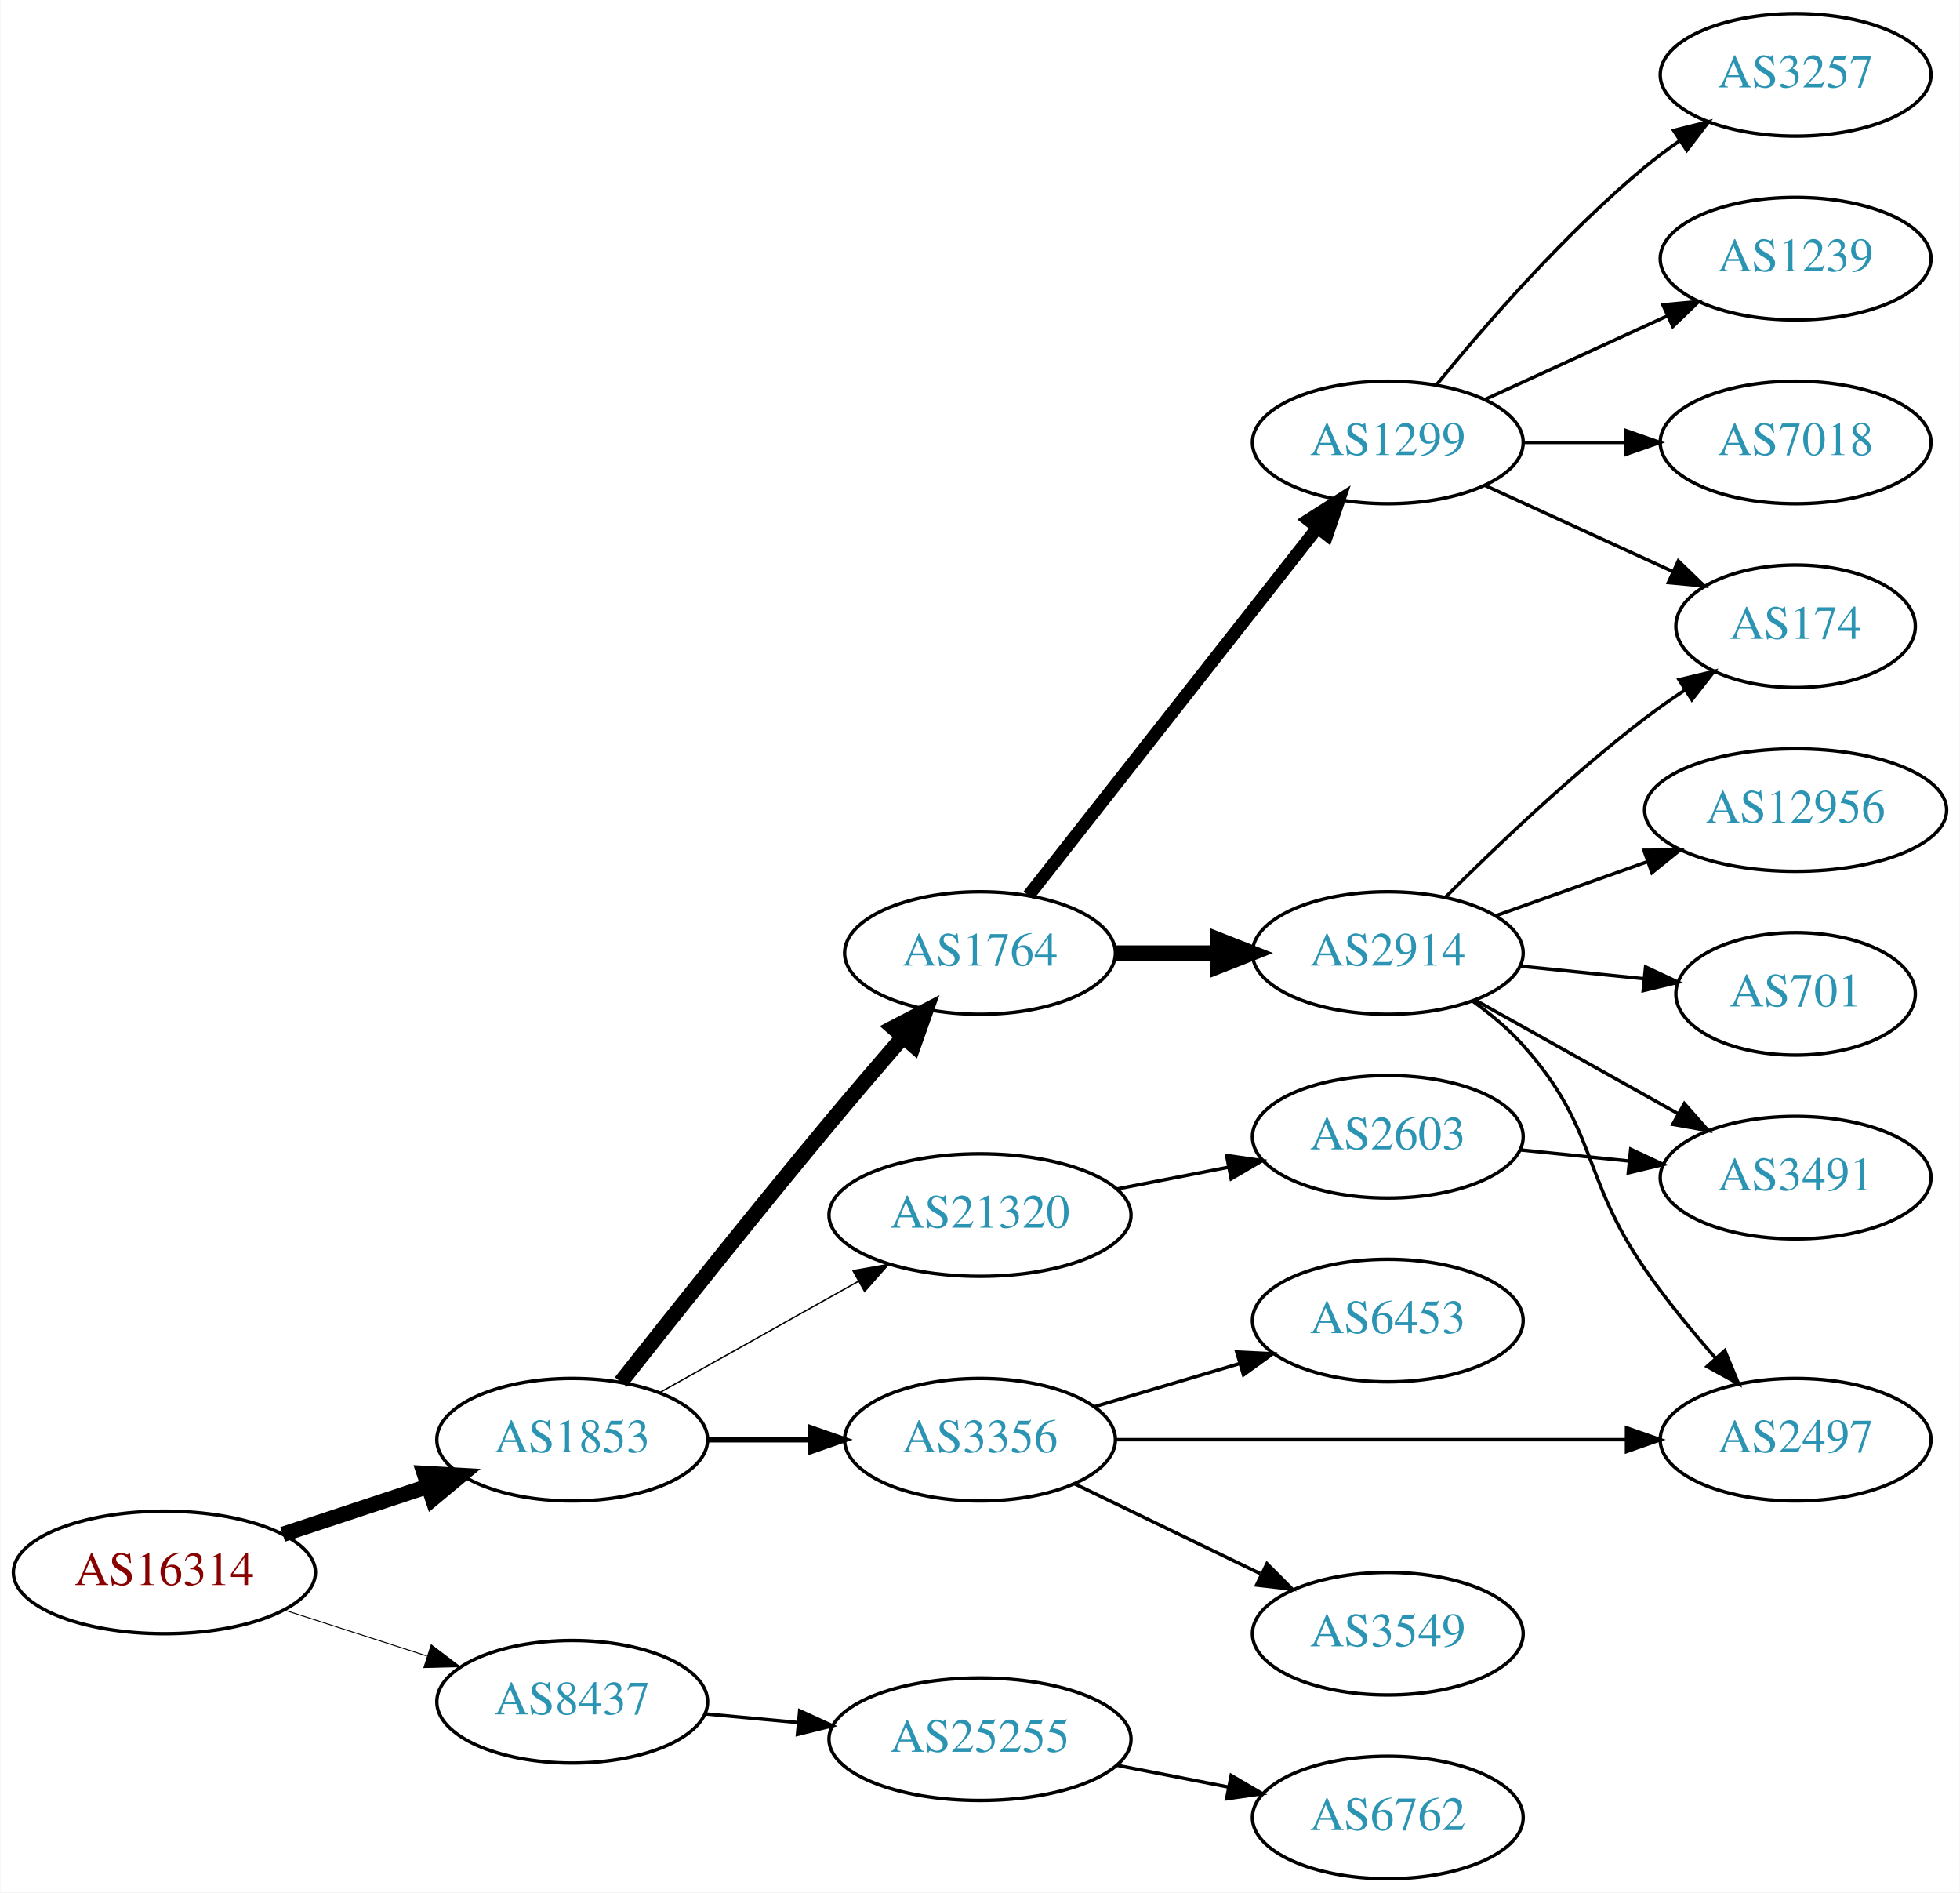
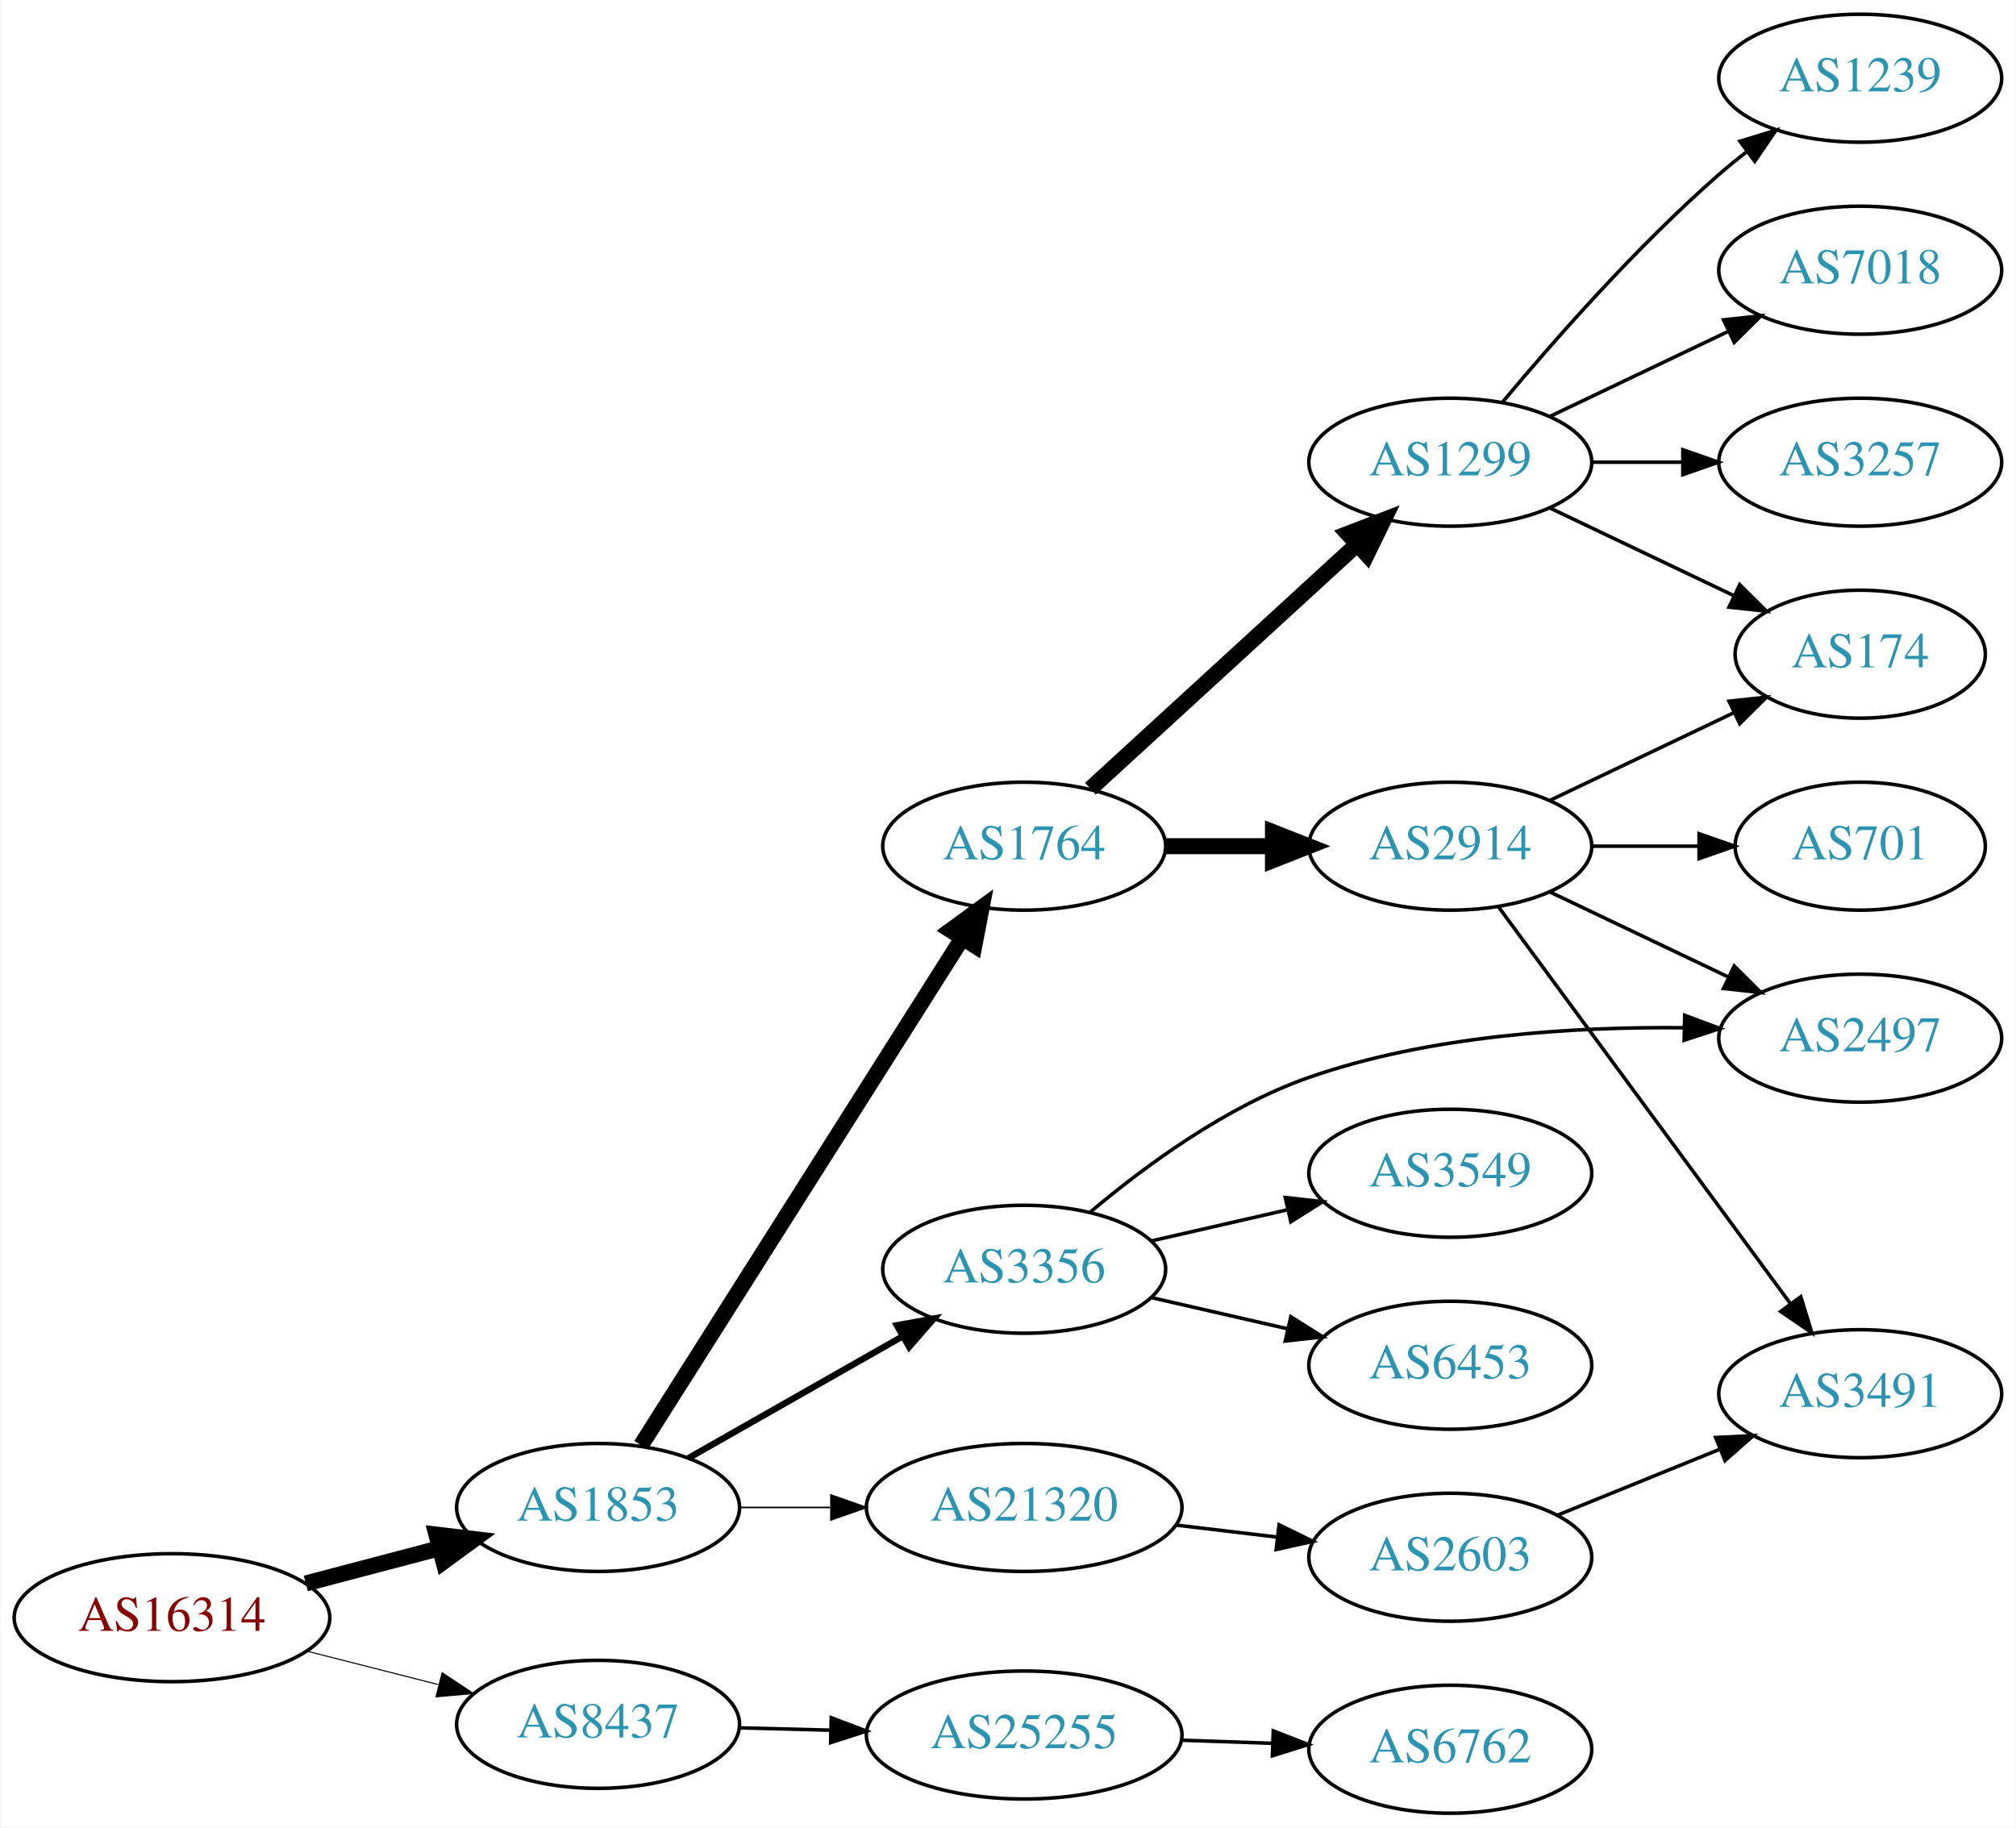
- <svg xmlns="http://www.w3.org/2000/svg" xmlns:xlink="http://www.w3.org/1999/xlink" width="576pt" height="556pt" viewBox="0.00 0.00 575.76 556.00">
-   <g id="graph0" class="graph" transform="scale(1 1) rotate(0) translate(4 552)">
-     <polygon fill="white" stroke="none" points="-4,4 -4,-552 571.762,-552 571.762,4 -4,4" />
+ <svg xmlns="http://www.w3.org/2000/svg" xmlns:xlink="http://www.w3.org/1999/xlink" width="567pt" height="514pt" viewBox="0.00 0.00 566.66 514.00">
+   <g id="graph0" class="graph" transform="scale(1 1) rotate(0) translate(4 510)">
+     <polygon fill="white" stroke="none" points="-4,4 -4,-510 562.663,-510 562.663,4 -4,4" />
    <g id="node1" class="node">
      <g id="a_node1">
        <a xlink:href="/asn/16314" xlink:title="AS16314 ~ Stadlauer Strasse 54 [AT]">
-           <ellipse fill="#ffffff" stroke="black" cx="44.196" cy="-90" rx="44.393" ry="18" />
-           <text text-anchor="middle" x="44.196" y="-86.3" font-family="Times,serif" font-size="14.00" fill="#880000">AS16314</text>
+           <ellipse fill="#ffffff" stroke="black" cx="44.196" cy="-55" rx="44.393" ry="18" />
+           <text text-anchor="middle" x="44.196" y="-51.3" font-family="Times,serif" font-size="14.00" fill="#880000">AS16314</text>
        </a>
      </g>
    </g>
    <g id="node2" class="node">
      <g id="a_node2">
        <a xlink:href="/asn/1853" xlink:title="AS1853 ~ ACOnet Backbone [AT]">
-           <ellipse fill="#ffffff" stroke="black" cx="164.039" cy="-129" rx="39.794" ry="18" />
-           <text text-anchor="middle" x="164.039" y="-125.3" font-family="Times,serif" font-size="14.00" fill="#2c94b3">AS1853</text>
+           <ellipse fill="#ffffff" stroke="black" cx="164.039" cy="-86" rx="39.794" ry="18" />
+           <text text-anchor="middle" x="164.039" y="-82.3" font-family="Times,serif" font-size="14.00" fill="#2c94b3">AS1853</text>
        </a>
      </g>
    </g>
    <g id="edge1" class="edge">
-       <path fill="none" stroke="black" stroke-width="4.5" d="M78.965,-101.176C92.209,-105.559 107.541,-110.633 121.456,-115.238" />
-       <polygon fill="black" stroke="black" stroke-width="4.5" points="120.557,-119.088 131.288,-118.492 123.032,-111.612 120.557,-119.088" />
+       <path fill="none" stroke="black" stroke-width="4.5" d="M81.836,-64.639C93.778,-67.78 107.152,-71.298 119.546,-74.559" />
+       <polygon fill="black" stroke="black" stroke-width="4.5" points="118.558,-78.37 129.23,-77.106 120.561,-70.754 118.558,-78.37" />
    </g>
    <g id="node3" class="node">
      <g id="a_node3">
        <a xlink:href="/asn/8437" xlink:title="AS8437 ~ Hutchison Drei Austria GmbH [AT]">
-           <ellipse fill="#ffffff" stroke="black" cx="164.039" cy="-52" rx="39.794" ry="18" />
-           <text text-anchor="middle" x="164.039" y="-48.3" font-family="Times,serif" font-size="14.00" fill="#2c94b3">AS8437</text>
+           <ellipse fill="#ffffff" stroke="black" cx="164.039" cy="-25" rx="39.794" ry="18" />
+           <text text-anchor="middle" x="164.039" y="-21.3" font-family="Times,serif" font-size="14.00" fill="#2c94b3">AS8437</text>
        </a>
      </g>
    </g>
    <g id="edge2" class="edge">
-       <path fill="none" stroke="black" stroke-width="0.281" d="M79.281,-79.009C92.409,-74.776 107.55,-69.893 121.318,-65.454" />
-       <polygon fill="black" stroke="black" stroke-width="0.281" points="122.608,-68.715 131.052,-62.315 120.46,-62.053 122.608,-68.715" />
+       <path fill="none" stroke="black" stroke-width="0.3" d="M82.159,-45.59C93.866,-42.61 106.922,-39.286 119.07,-36.193" />
+       <polygon fill="black" stroke="black" stroke-width="0.3" points="120.184,-39.521 129.012,-33.663 118.457,-32.738 120.184,-39.521" />
    </g>
    <g id="node4" class="node">
      <g id="a_node4">
-         <a xlink:href="/asn/3356" xlink:title="AS3356 ~ Level 3 Parent, LLC [US]">
-           <ellipse fill="#ffffff" stroke="black" cx="283.881" cy="-129" rx="39.794" ry="18" />
-           <text text-anchor="middle" x="283.881" y="-125.3" font-family="Times,serif" font-size="14.00" fill="#2c94b3">AS3356</text>
-         </a>
-       </g>
-     </g>
-     <g id="edge3" class="edge">
-       <path fill="none" stroke="black" stroke-width="1.636" d="M203.951,-129C213.505,-129 223.854,-129 233.817,-129" />
-       <polygon fill="black" stroke="black" stroke-width="1.636" points="234.009,-132.5 244.009,-129 234.009,-125.5 234.009,-132.5" />
-     </g>
-     <g id="node5" class="node">
-       <g id="a_node5">
        <a xlink:href="/asn/1764" xlink:title="AS1764 ~ NEXTLAYER-AS [AT]">
          <ellipse fill="#ffffff" stroke="black" cx="283.881" cy="-272" rx="39.794" ry="18" />
          <text text-anchor="middle" x="283.881" y="-268.3" font-family="Times,serif" font-size="14.00" fill="#2c94b3">AS1764</text>
        </a>
      </g>
    </g>
+     <g id="edge3" class="edge">
+       <path fill="none" stroke="black" stroke-width="4.5" d="M176.125,-103.498C196.971,-136.401 242.098,-207.629 266.472,-246.1" />
+       <polygon fill="black" stroke="black" stroke-width="4.5" points="263.232,-248.344 271.91,-254.684 269.884,-244.129 263.232,-248.344" />
+     </g>
+     <g id="node5" class="node">
+       <g id="a_node5">
+         <a xlink:href="/asn/3356" xlink:title="AS3356 ~ Level 3 Parent, LLC [US]">
+           <ellipse fill="#ffffff" stroke="black" cx="283.881" cy="-153" rx="39.794" ry="18" />
+           <text text-anchor="middle" x="283.881" y="-149.3" font-family="Times,serif" font-size="14.00" fill="#2c94b3">AS3356</text>
+         </a>
+       </g>
+     </g>
    <g id="edge4" class="edge">
-       <path fill="none" stroke="black" stroke-width="4.5" d="M178.342,-145.949C193.133,-164.704 217.824,-195.75 239.685,-222 246.622,-230.33 254.324,-239.323 261.281,-247.355" />
-       <polygon fill="black" stroke="black" stroke-width="4.5" points="258.4,-250.043 267.933,-255.006 264.343,-244.876 258.4,-250.043" />
+       <path fill="none" stroke="black" stroke-width="1.8" d="M189.456,-99.882C206.915,-109.809 230.616,-123.284 249.776,-134.178" />
+       <polygon fill="black" stroke="black" stroke-width="1.8" points="248.072,-137.235 258.495,-139.135 251.532,-131.15 248.072,-137.235" />
    </g>
    <g id="node6" class="node">
      <g id="a_node6">
        <a xlink:href="/asn/21320" xlink:title="AS21320 ~ GEANT Vereniging [EU]">
-           <ellipse fill="#ffffff" stroke="black" cx="283.881" cy="-195" rx="44.393" ry="18" />
-           <text text-anchor="middle" x="283.881" y="-191.3" font-family="Times,serif" font-size="14.00" fill="#2c94b3">AS21320</text>
+           <ellipse fill="#ffffff" stroke="black" cx="283.881" cy="-86" rx="44.393" ry="18" />
+           <text text-anchor="middle" x="283.881" y="-82.3" font-family="Times,serif" font-size="14.00" fill="#2c94b3">AS21320</text>
        </a>
      </g>
    </g>
    <g id="edge5" class="edge">
-       <path fill="none" stroke="black" stroke-width="0.409" d="M189.742,-142.836C206.678,-152.321 229.386,-165.039 248.14,-175.542" />
-       <polygon fill="black" stroke="black" stroke-width="0.409" points="246.551,-178.664 256.986,-180.497 249.971,-172.557 246.551,-178.664" />
-     </g>
-     <g id="node20" class="node">
-       <g id="a_node20">
+       <path fill="none" stroke="black" stroke-width="0.45" d="M203.951,-86C212.054,-86 220.729,-86 229.255,-86" />
+       <polygon fill="black" stroke="black" stroke-width="0.45" points="229.533,-89.5 239.533,-86 229.533,-82.5 229.533,-89.5" />
+     </g>
+     <g id="node19" class="node">
+       <g id="a_node19">
        <a xlink:href="/asn/25255" xlink:title="AS25255 ~ ==&gt; TELE2 AUSTRIA &lt;== [AT]">
-           <ellipse fill="#ffffff" stroke="black" cx="283.881" cy="-41" rx="44.393" ry="18" />
-           <text text-anchor="middle" x="283.881" y="-37.3" font-family="Times,serif" font-size="14.00" fill="#2c94b3">AS25255</text>
-         </a>
-       </g>
-     </g>
-     <g id="edge22" class="edge">
-       <path fill="none" stroke="black" d="M202.973,-48.459C211.675,-47.647 221.079,-46.769 230.276,-45.91" />
-       <polygon fill="black" stroke="black" points="230.891,-49.368 240.522,-44.954 230.24,-42.399 230.891,-49.368" />
+           <ellipse fill="#ffffff" stroke="black" cx="283.881" cy="-22" rx="44.393" ry="18" />
+           <text text-anchor="middle" x="283.881" y="-18.3" font-family="Times,serif" font-size="14.00" fill="#2c94b3">AS25255</text>
+         </a>
+       </g>
+     </g>
+     <g id="edge21" class="edge">
+       <path fill="none" stroke="black" d="M203.951,-24.009C212.054,-23.803 220.729,-23.582 229.255,-23.365" />
+       <polygon fill="black" stroke="black" points="229.625,-26.857 239.533,-23.104 229.447,-19.859 229.625,-26.857" />
    </g>
    <g id="node7" class="node">
      <g id="a_node7">
-         <a xlink:href="/asn/3549" xlink:title="AS3549 ~ Level 3 Parent, LLC [US]">
-           <ellipse fill="#ffffff" stroke="black" cx="403.724" cy="-72" rx="39.794" ry="18" />
-           <text text-anchor="middle" x="403.724" y="-68.3" font-family="Times,serif" font-size="14.00" fill="#2c94b3">AS3549</text>
-         </a>
-       </g>
-     </g>
-     <g id="edge6" class="edge">
-       <path fill="none" stroke="black" d="M311.622,-116.066C327.779,-108.25 348.594,-98.182 366.248,-89.643" />
-       <polygon fill="black" stroke="black" points="368.203,-92.585 375.681,-85.08 365.155,-86.284 368.203,-92.585" />
-     </g>
-     <g id="node8" class="node">
-       <g id="a_node8">
-         <a xlink:href="/asn/6453" xlink:title="AS6453 ~ TATA COMMUNICATIONS (AMERICA) INC [US]">
-           <ellipse fill="#ffffff" stroke="black" cx="403.724" cy="-164" rx="39.794" ry="18" />
-           <text text-anchor="middle" x="403.724" y="-160.3" font-family="Times,serif" font-size="14.00" fill="#2c94b3">AS6453</text>
-         </a>
-       </g>
-     </g>
-     <g id="edge7" class="edge">
-       <path fill="none" stroke="black" d="M317.394,-138.657C330.551,-142.564 345.923,-147.13 359.967,-151.301" />
-       <polygon fill="black" stroke="black" points="359.325,-154.761 369.908,-154.253 361.318,-148.051 359.325,-154.761" />
-     </g>
-     <g id="node9" class="node">
-       <g id="a_node9">
-         <a xlink:href="/asn/2497" xlink:title="AS2497 ~ Internet Initiative Japan Inc. [JP]">
-           <ellipse fill="#ffffff" stroke="black" cx="523.566" cy="-129" rx="39.794" ry="18" />
-           <text text-anchor="middle" x="523.566" y="-125.3" font-family="Times,serif" font-size="14.00" fill="#2c94b3">AS2497</text>
-         </a>
-       </g>
-     </g>
-     <g id="edge8" class="edge">
-       <path fill="none" stroke="black" d="M323.598,-129C364.517,-129 429.157,-129 473.591,-129" />
-       <polygon fill="black" stroke="black" points="473.866,-132.5 483.866,-129 473.866,-125.5 473.866,-132.5" />
-     </g>
-     <g id="node10" class="node">
-       <g id="a_node10">
        <a xlink:href="/asn/2914" xlink:title="AS2914 ~ NTT America, Inc. [US]">
          <ellipse fill="#ffffff" stroke="black" cx="403.724" cy="-272" rx="39.794" ry="18" />
          <text text-anchor="middle" x="403.724" y="-268.3" font-family="Times,serif" font-size="14.00" fill="#2c94b3">AS2914</text>
        </a>
      </g>
    </g>
-     <g id="edge9" class="edge">
+     <g id="edge6" class="edge">
      <path fill="none" stroke="black" stroke-width="4.5" d="M323.794,-272C333.347,-272 343.697,-272 353.659,-272" />
      <polygon fill="black" stroke="black" stroke-width="4.5" points="353.852,-275.938 363.852,-272 353.852,-268.063 353.852,-275.938" />
    </g>
+     <g id="node8" class="node">
+       <g id="a_node8">
+         <a xlink:href="/asn/1299" xlink:title="AS1299 ~ Telia Carrier [EU]">
+           <ellipse fill="#ffffff" stroke="black" cx="403.724" cy="-380" rx="39.794" ry="18" />
+           <text text-anchor="middle" x="403.724" y="-376.3" font-family="Times,serif" font-size="14.00" fill="#2c94b3">AS1299</text>
+         </a>
+       </g>
+     </g>
+     <g id="edge7" class="edge">
+       <path fill="none" stroke="black" stroke-width="4.5" d="M302.523,-288.169C322.396,-306.382 354.859,-336.133 377.427,-356.817" />
+       <polygon fill="black" stroke="black" stroke-width="4.5" points="374.928,-359.867 384.961,-363.721 380.249,-354.061 374.928,-359.867" />
+     </g>
    <g id="node11" class="node">
      <g id="a_node11">
-         <a xlink:href="/asn/1299" xlink:title="AS1299 ~ Telia Carrier [EU]">
-           <ellipse fill="#ffffff" stroke="black" cx="403.724" cy="-422" rx="39.794" ry="18" />
-           <text text-anchor="middle" x="403.724" y="-418.3" font-family="Times,serif" font-size="14.00" fill="#2c94b3">AS1299</text>
-         </a>
-       </g>
+         <a xlink:href="/asn/2497" xlink:title="AS2497 ~ Internet Initiative Japan Inc. [JP]">
+           <ellipse fill="#ffffff" stroke="black" cx="519.017" cy="-218" rx="39.794" ry="18" />
+           <text text-anchor="middle" x="519.017" y="-214.3" font-family="Times,serif" font-size="14.00" fill="#2c94b3">AS2497</text>
+         </a>
+       </g>
+     </g>
+     <g id="edge12" class="edge">
+       <path fill="none" stroke="black" d="M302.549,-169.144C317.673,-181.895 340.659,-198.851 364.077,-207 397.953,-218.789 438.494,-221.256 469.466,-220.927" />
+       <polygon fill="black" stroke="black" points="469.654,-224.424 479.58,-220.718 469.509,-217.426 469.654,-224.424" />
+     </g>
+     <g id="node13" class="node">
+       <g id="a_node13">
+         <a xlink:href="/asn/3549" xlink:title="AS3549 ~ Level 3 Parent, LLC [US]">
+           <ellipse fill="#ffffff" stroke="black" cx="403.724" cy="-180" rx="39.794" ry="18" />
+           <text text-anchor="middle" x="403.724" y="-176.3" font-family="Times,serif" font-size="14.00" fill="#2c94b3">AS3549</text>
+         </a>
+       </g>
+     </g>
+     <g id="edge13" class="edge">
+       <path fill="none" stroke="black" d="M319.6,-160.955C331.6,-163.704 345.221,-166.825 357.914,-169.733" />
+       <polygon fill="black" stroke="black" points="357.316,-173.187 367.845,-172.009 358.88,-166.364 357.316,-173.187" />
+     </g>
+     <g id="node14" class="node">
+       <g id="a_node14">
+         <a xlink:href="/asn/6453" xlink:title="AS6453 ~ TATA COMMUNICATIONS (AMERICA) INC [US]">
+           <ellipse fill="#ffffff" stroke="black" cx="403.724" cy="-126" rx="39.794" ry="18" />
+           <text text-anchor="middle" x="403.724" y="-122.3" font-family="Times,serif" font-size="14.00" fill="#2c94b3">AS6453</text>
+         </a>
+       </g>
+     </g>
+     <g id="edge14" class="edge">
+       <path fill="none" stroke="black" d="M319.6,-145.045C331.6,-142.296 345.221,-139.175 357.914,-136.267" />
+       <polygon fill="black" stroke="black" points="358.88,-139.636 367.845,-133.991 357.316,-132.813 358.88,-139.636" />
+     </g>
+     <g id="node18" class="node">
+       <g id="a_node18">
+         <a xlink:href="/asn/2603" xlink:title="AS2603 ~ NORDUnet [NO]">
+           <ellipse fill="#ffffff" stroke="black" cx="403.724" cy="-72" rx="39.794" ry="18" />
+           <text text-anchor="middle" x="403.724" y="-68.3" font-family="Times,serif" font-size="14.00" fill="#2c94b3">AS2603</text>
+         </a>
+       </g>
+     </g>
+     <g id="edge19" class="edge">
+       <path fill="none" stroke="black" d="M326.428,-81.064C335.674,-79.966 345.547,-78.793 355.018,-77.668" />
+       <polygon fill="black" stroke="black" points="355.572,-81.126 365.09,-76.471 354.746,-74.175 355.572,-81.126" />
+     </g>
+     <g id="node9" class="node">
+       <g id="a_node9">
+         <a xlink:href="/asn/3491" xlink:title="AS3491 ~ PCCW Global, Inc. [US]">
+           <ellipse fill="#ffffff" stroke="black" cx="519.017" cy="-118" rx="39.794" ry="18" />
+           <text text-anchor="middle" x="519.017" y="-114.3" font-family="Times,serif" font-size="14.00" fill="#2c94b3">AS3491</text>
+         </a>
+       </g>
+     </g>
+     <g id="edge8" class="edge">
+       <path fill="none" stroke="black" d="M417.281,-254.931C437.187,-227.873 476.102,-174.976 499.304,-143.436" />
+       <polygon fill="black" stroke="black" points="502.297,-145.275 505.403,-135.146 496.658,-141.127 502.297,-145.275" />
+     </g>
+     <g id="node10" class="node">
+       <g id="a_node10">
+         <a xlink:href="/asn/701" xlink:title="AS701 ~ UUNET [US]">
+           <ellipse fill="#ffffff" stroke="black" cx="519.017" cy="-272" rx="35.194" ry="18" />
+           <text text-anchor="middle" x="519.017" y="-268.3" font-family="Times,serif" font-size="14.00" fill="#2c94b3">AS701</text>
+         </a>
+       </g>
+     </g>
+     <g id="edge9" class="edge">
+       <path fill="none" stroke="black" d="M443.396,-272C453.101,-272 463.592,-272 473.555,-272" />
+       <polygon fill="black" stroke="black" points="473.691,-275.5 483.691,-272 473.691,-268.5 473.691,-275.5" />
    </g>
    <g id="edge10" class="edge">
-       <path fill="none" stroke="black" stroke-width="3.75" d="M298.17,-288.915C318.858,-315.248 358.883,-366.196 382.963,-396.847" />
-       <polygon fill="black" stroke="black" stroke-width="3.75" points="380.373,-399.215 389.303,-404.916 385.877,-394.891 380.373,-399.215" />
-     </g>
-     <g id="node19" class="node">
-       <g id="a_node19">
-         <a xlink:href="/asn/2603" xlink:title="AS2603 ~ NORDUnet [NO]">
-           <ellipse fill="#ffffff" stroke="black" cx="403.724" cy="-218" rx="39.794" ry="18" />
-           <text text-anchor="middle" x="403.724" y="-214.3" font-family="Times,serif" font-size="14.00" fill="#2c94b3">AS2603</text>
-         </a>
-       </g>
-     </g>
-     <g id="edge20" class="edge">
-       <path fill="none" stroke="black" d="M324.121,-202.659C334.573,-204.699 345.959,-206.921 356.737,-209.025" />
-       <polygon fill="black" stroke="black" points="356.349,-212.515 366.835,-210.995 357.69,-205.644 356.349,-212.515" />
-     </g>
-     <g id="edge12" class="edge">
-       <path fill="none" stroke="black" d="M428.617,-257.891C433.861,-254.121 439.112,-249.757 443.37,-245 465.657,-220.105 460.34,-206.465 479.37,-179 485.544,-170.089 493.046,-160.944 500.054,-152.952" />
-       <polygon fill="black" stroke="black" points="502.76,-155.177 506.831,-145.395 497.549,-150.503 502.76,-155.177" />
+       <path fill="none" stroke="black" d="M431.86,-259.066C446.854,-251.919 465.675,-242.948 481.898,-235.215" />
+       <polygon fill="black" stroke="black" points="483.581,-238.291 491.102,-230.829 480.569,-231.972 483.581,-238.291" />
    </g>
    <g id="node12" class="node">
      <g id="a_node12">
-         <a xlink:href="/asn/701" xlink:title="AS701 ~ UUNET [US]">
-           <ellipse fill="#ffffff" stroke="black" cx="523.566" cy="-260" rx="35.194" ry="18" />
-           <text text-anchor="middle" x="523.566" y="-256.3" font-family="Times,serif" font-size="14.00" fill="#2c94b3">AS701</text>
+         <a xlink:href="/asn/174" xlink:title="AS174 ~ Cogent Communications [US]">
+           <ellipse fill="#ffffff" stroke="black" cx="519.017" cy="-326" rx="35.194" ry="18" />
+           <text text-anchor="middle" x="519.017" y="-322.3" font-family="Times,serif" font-size="14.00" fill="#2c94b3">AS174</text>
        </a>
      </g>
    </g>
    <g id="edge11" class="edge">
-       <path fill="none" stroke="black" d="M442.659,-268.137C454.211,-266.961 467.002,-265.658 478.902,-264.446" />
-       <polygon fill="black" stroke="black" points="479.482,-267.906 489.076,-263.41 478.773,-260.942 479.482,-267.906" />
-     </g>
-     <g id="node13" class="node">
-       <g id="a_node13">
-         <a xlink:href="/asn/3491" xlink:title="AS3491 ~ PCCW Global, Inc. [US]">
-           <ellipse fill="#ffffff" stroke="black" cx="523.566" cy="-206" rx="39.794" ry="18" />
-           <text text-anchor="middle" x="523.566" y="-202.3" font-family="Times,serif" font-size="14.00" fill="#2c94b3">AS3491</text>
-         </a>
-       </g>
-     </g>
-     <g id="edge13" class="edge">
-       <path fill="none" stroke="black" d="M429.427,-258.164C446.711,-248.484 470.007,-235.437 488.976,-224.813" />
-       <polygon fill="black" stroke="black" points="490.881,-227.758 497.895,-219.818 487.46,-221.65 490.881,-227.758" />
-     </g>
-     <g id="node14" class="node">
-       <g id="a_node14">
-         <a xlink:href="/asn/174" xlink:title="AS174 ~ Cogent Communications [US]">
-           <ellipse fill="#ffffff" stroke="black" cx="523.566" cy="-368" rx="35.194" ry="18" />
-           <text text-anchor="middle" x="523.566" y="-364.3" font-family="Times,serif" font-size="14.00" fill="#2c94b3">AS174</text>
-         </a>
-       </g>
-     </g>
-     <g id="edge14" class="edge">
-       <path fill="none" stroke="black" d="M420.831,-288.561C435.441,-303.163 457.914,-324.608 479.37,-341 483.027,-343.793 486.981,-346.567 490.962,-349.213" />
-       <polygon fill="black" stroke="black" points="489.304,-352.308 499.611,-354.76 493.083,-346.415 489.304,-352.308" />
+       <path fill="none" stroke="black" d="M431.86,-284.934C447.292,-292.29 466.778,-301.577 483.313,-309.459" />
+       <polygon fill="black" stroke="black" points="482.121,-312.768 492.654,-313.911 485.133,-306.449 482.121,-312.768" />
+     </g>
+     <g id="edge15" class="edge">
+       <path fill="none" stroke="black" d="M431.86,-367.066C447.292,-359.71 466.778,-350.423 483.313,-342.541" />
+       <polygon fill="black" stroke="black" points="485.133,-345.551 492.654,-338.089 482.121,-339.232 485.133,-345.551" />
    </g>
    <g id="node15" class="node">
      <g id="a_node15">
-         <a xlink:href="/asn/12956" xlink:title="AS12956 ~ TELXIUS [ES]">
-           <ellipse fill="#ffffff" stroke="black" cx="523.566" cy="-314" rx="44.393" ry="18" />
-           <text text-anchor="middle" x="523.566" y="-310.3" font-family="Times,serif" font-size="14.00" fill="#2c94b3">AS12956</text>
-         </a>
-       </g>
-     </g>
-     <g id="edge15" class="edge">
-       <path fill="none" stroke="black" d="M435.378,-282.925C449.028,-287.79 465.33,-293.601 480.125,-298.873" />
-       <polygon fill="black" stroke="black" points="478.992,-302.185 489.586,-302.246 481.342,-295.592 478.992,-302.185" />
-     </g>
-     <g id="edge17" class="edge">
-       <path fill="none" stroke="black" d="M432.353,-409.339C448.769,-401.817 469.75,-392.202 487.347,-384.139" />
-       <polygon fill="black" stroke="black" points="489.092,-387.189 496.725,-379.842 486.176,-380.826 489.092,-387.189" />
+         <a xlink:href="/asn/3257" xlink:title="AS3257 ~ GTT [DE]">
+           <ellipse fill="#ffffff" stroke="black" cx="519.017" cy="-380" rx="39.794" ry="18" />
+           <text text-anchor="middle" x="519.017" y="-376.3" font-family="Times,serif" font-size="14.00" fill="#2c94b3">AS3257</text>
+         </a>
+       </g>
+     </g>
+     <g id="edge16" class="edge">
+       <path fill="none" stroke="black" d="M443.396,-380C451.599,-380 460.363,-380 468.895,-380" />
+       <polygon fill="black" stroke="black" points="469.134,-383.5 479.134,-380 469.134,-376.5 469.134,-383.5" />
    </g>
    <g id="node16" class="node">
      <g id="a_node16">
        <a xlink:href="/asn/1239" xlink:title="AS1239 ~ Sprint [US]">
-           <ellipse fill="#ffffff" stroke="black" cx="523.566" cy="-476" rx="39.794" ry="18" />
-           <text text-anchor="middle" x="523.566" y="-472.3" font-family="Times,serif" font-size="14.00" fill="#2c94b3">AS1239</text>
-         </a>
-       </g>
-     </g>
-     <g id="edge16" class="edge">
-       <path fill="none" stroke="black" d="M432.353,-434.661C448.31,-441.973 468.58,-451.261 485.863,-459.181" />
-       <polygon fill="black" stroke="black" points="484.562,-462.435 495.111,-463.419 487.478,-456.071 484.562,-462.435" />
+           <ellipse fill="#ffffff" stroke="black" cx="519.017" cy="-488" rx="39.794" ry="18" />
+           <text text-anchor="middle" x="519.017" y="-484.3" font-family="Times,serif" font-size="14.00" fill="#2c94b3">AS1239</text>
+         </a>
+       </g>
+     </g>
+     <g id="edge17" class="edge">
+       <path fill="none" stroke="black" d="M418.354,-396.817C432.636,-413.929 456.183,-440.745 479.37,-461 481.836,-463.154 484.475,-465.294 487.172,-467.372" />
+       <polygon fill="black" stroke="black" points="485.197,-470.264 495.326,-473.37 489.345,-464.625 485.197,-470.264" />
    </g>
    <g id="node17" class="node">
      <g id="a_node17">
        <a xlink:href="/asn/7018" xlink:title="AS7018 ~ AT&amp;T Services, Inc. [US]">
-           <ellipse fill="#ffffff" stroke="black" cx="523.566" cy="-422" rx="39.794" ry="18" />
-           <text text-anchor="middle" x="523.566" y="-418.3" font-family="Times,serif" font-size="14.00" fill="#2c94b3">AS7018</text>
+           <ellipse fill="#ffffff" stroke="black" cx="519.017" cy="-434" rx="39.794" ry="18" />
+           <text text-anchor="middle" x="519.017" y="-430.3" font-family="Times,serif" font-size="14.00" fill="#2c94b3">AS7018</text>
        </a>
      </g>
    </g>
    <g id="edge18" class="edge">
-       <path fill="none" stroke="black" d="M443.636,-422C453.19,-422 463.539,-422 473.502,-422" />
-       <polygon fill="black" stroke="black" points="473.695,-425.5 483.695,-422 473.694,-418.5 473.695,-425.5" />
-     </g>
-     <g id="node18" class="node">
-       <g id="a_node18">
-         <a xlink:href="/asn/3257" xlink:title="AS3257 ~ GTT [DE]">
-           <ellipse fill="#ffffff" stroke="black" cx="523.566" cy="-530" rx="39.794" ry="18" />
-           <text text-anchor="middle" x="523.566" y="-526.3" font-family="Times,serif" font-size="14.00" fill="#2c94b3">AS3257</text>
-         </a>
-       </g>
-     </g>
-     <g id="edge19" class="edge">
-       <path fill="none" stroke="black" d="M418.143,-439.065C432.257,-456.375 455.672,-483.345 479.37,-503 482.587,-505.668 486.087,-508.27 489.658,-510.741" />
-       <polygon fill="black" stroke="black" points="487.735,-513.666 498.014,-516.236 491.581,-507.817 487.735,-513.666" />
-     </g>
-     <g id="edge21" class="edge">
-       <path fill="none" stroke="black" d="M442.659,-214.137C452.856,-213.099 464.019,-211.962 474.681,-210.876" />
-       <polygon fill="black" stroke="black" points="475.109,-214.351 484.703,-209.856 474.399,-207.387 475.109,-214.351" />
-     </g>
-     <g id="node21" class="node">
-       <g id="a_node21">
+       <path fill="none" stroke="black" d="M431.86,-392.934C446.854,-400.081 465.675,-409.052 481.898,-416.785" />
+       <polygon fill="black" stroke="black" points="480.569,-420.028 491.102,-421.171 483.581,-413.709 480.569,-420.028" />
+     </g>
+     <g id="edge20" class="edge">
+       <path fill="none" stroke="black" d="M433.9,-83.846C447.775,-89.48 464.552,-96.292 479.461,-102.346" />
+       <polygon fill="black" stroke="black" points="478.358,-105.675 488.94,-106.194 480.991,-99.189 478.358,-105.675" />
+     </g>
+     <g id="node20" class="node">
+       <g id="a_node20">
        <a xlink:href="/asn/6762" xlink:title="AS6762 ~ TELECOM ITALIA SPARKLE S.p.A. [IT]">
          <ellipse fill="#ffffff" stroke="black" cx="403.724" cy="-18" rx="39.794" ry="18" />
          <text text-anchor="middle" x="403.724" y="-14.3" font-family="Times,serif" font-size="14.00" fill="#2c94b3">AS6762</text>
        </a>
      </g>
    </g>
-     <g id="edge23" class="edge">
-       <path fill="none" stroke="black" d="M324.121,-33.341C334.573,-31.301 345.959,-29.079 356.737,-26.976" />
-       <polygon fill="black" stroke="black" points="357.69,-30.356 366.835,-25.005 356.349,-23.485 357.69,-30.356" />
+     <g id="edge22" class="edge">
+       <path fill="none" stroke="black" d="M328.092,-20.533C336.405,-20.251 345.168,-19.954 353.65,-19.666" />
+       <polygon fill="black" stroke="black" points="353.933,-23.158 363.809,-19.321 353.696,-16.162 353.933,-23.158" />
    </g>
  </g>
</svg>
